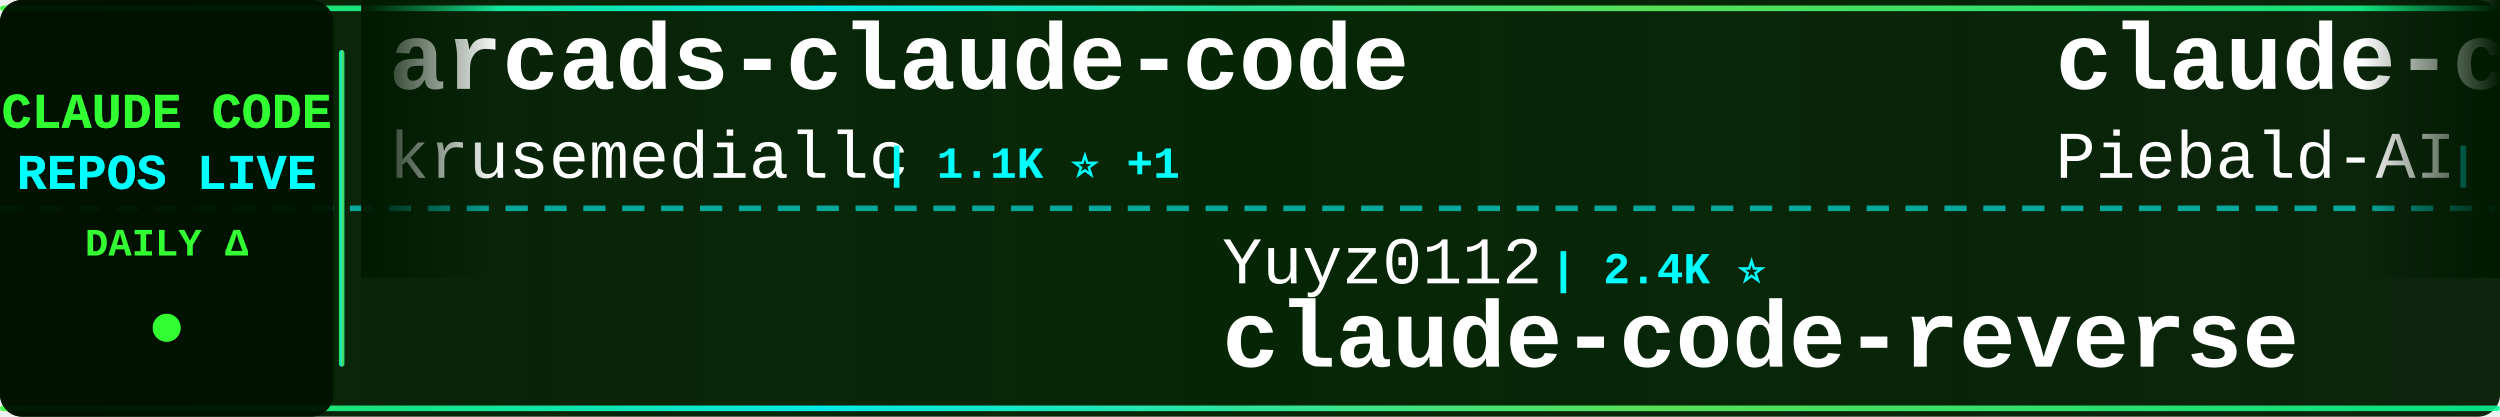
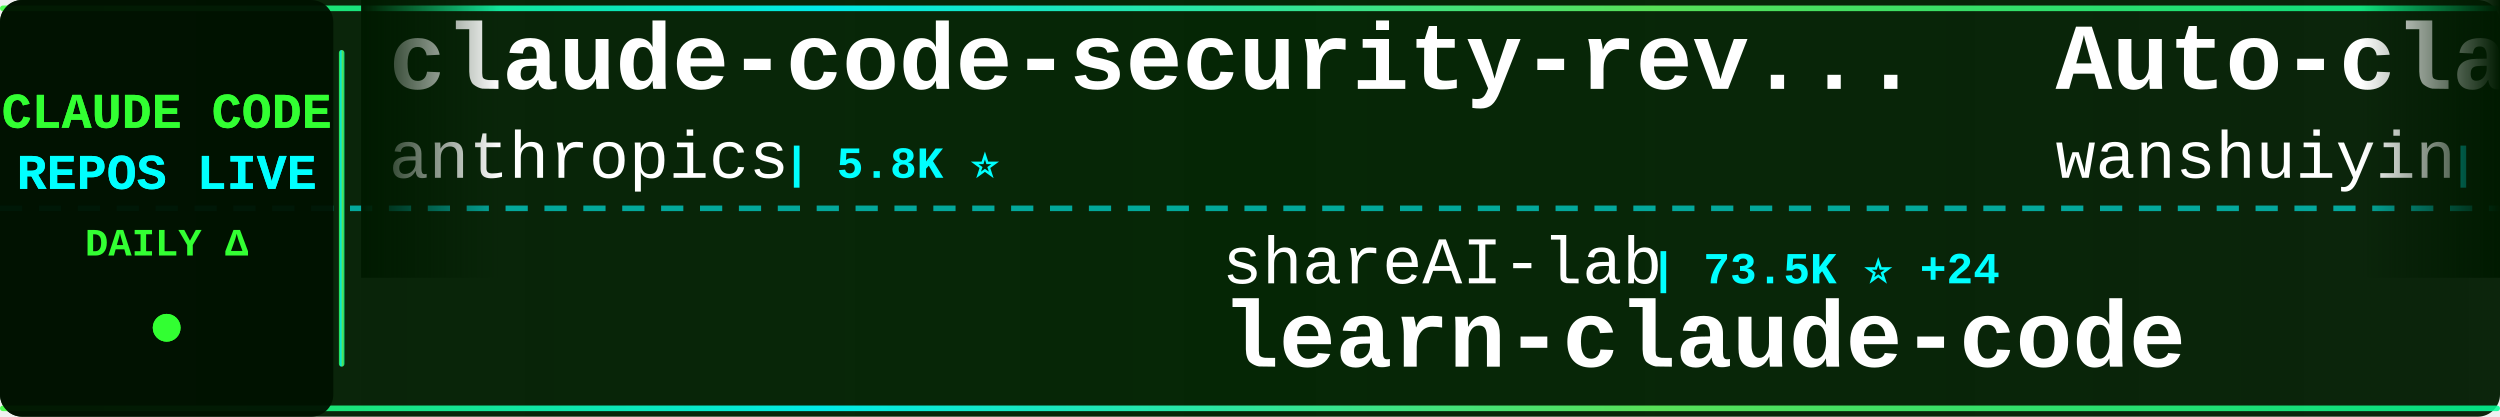
<svg xmlns="http://www.w3.org/2000/svg" width="900" height="150">
  <defs>
    <linearGradient id="tickerBg" x1="0%" y1="0%" x2="100%" y2="0%">
      <stop offset="0%" style="stop-color:#001a00;stop-opacity:0.95" />
      <stop offset="50%" style="stop-color:#002200;stop-opacity:0.98" />
      <stop offset="100%" style="stop-color:#001a00;stop-opacity:0.95" />
    </linearGradient>
    <linearGradient id="borderGrad" x1="0%" y1="0%" x2="100%" y2="0%">
      <stop offset="0%" style="stop-color:#33ff33;stop-opacity:0.85">
        <animate attributeName="stop-opacity" values="0.85;1;0.85" dur="2s" repeatCount="indefinite" />
      </stop>
      <stop offset="33%" style="stop-color:#00ffff;stop-opacity:0.9">
        <animate attributeName="stop-opacity" values="0.9;1;0.9" dur="2.2s" repeatCount="indefinite" />
      </stop>
      <stop offset="66%" style="stop-color:#66ff66;stop-opacity:0.85">
        <animate attributeName="stop-opacity" values="0.85;1;0.85" dur="1.8s" repeatCount="indefinite" />
      </stop>
      <stop offset="100%" style="stop-color:#00ff99;stop-opacity:0.85">
        <animate attributeName="stop-opacity" values="0.85;1;0.85" dur="2s" repeatCount="indefinite" />
      </stop>
    </linearGradient>
    <filter id="textGlow">
      <feGaussianBlur stdDeviation="0.1" result="coloredBlur" />
      <feMerge>
        <feMergeNode in="coloredBlur" />
        <feMergeNode in="SourceGraphic" />
      </feMerge>
    </filter>
    <filter id="metricGlow">
      <feGaussianBlur stdDeviation="0.2" result="coloredBlur" />
      <feMerge>
        <feMergeNode in="coloredBlur" />
        <feMergeNode in="SourceGraphic" />
      </feMerge>
    </filter>
    <linearGradient id="leftFade" x1="0%" y1="0%" x2="100%" y2="0%">
      <stop offset="0%" style="stop-color:#001a00;stop-opacity:1" />
      <stop offset="100%" style="stop-color:#001a00;stop-opacity:0" />
    </linearGradient>
    <linearGradient id="rightFade" x1="0%" y1="0%" x2="100%" y2="0%">
      <stop offset="0%" style="stop-color:#001a00;stop-opacity:0" />
      <stop offset="100%" style="stop-color:#001a00;stop-opacity:1" />
    </linearGradient>
  </defs>
  <rect width="900" height="150" fill="url(#tickerBg)" rx="8" />
  <rect x="0" y="2" width="900" height="2" fill="url(#borderGrad)" rx="1" />
  <rect x="0" y="146" width="900" height="2" fill="url(#borderGrad)" rx="1" />
  <line x1="0" y1="75" x2="900" y2="75" stroke="#00ffff" stroke-width="2" stroke-dasharray="8 6" opacity="0.6" />
  <rect x="0" y="0" width="120" height="150" fill="#001100" opacity="0.95" rx="8" />
  <text x="60" y="46" font-family="'Courier New', monospace" font-size="18" font-weight="bold" fill="#33ff33" text-anchor="middle" filter="url(#textGlow)">
    CLAUDE CODE
  </text>
  <text x="60" y="68" font-family="'Courier New', monospace" font-size="18" font-weight="bold" fill="#00ffff" text-anchor="middle" filter="url(#textGlow)">
    REPOS LIVE
  </text>
  <text x="60" y="92" font-family="'Courier New', monospace" font-size="14" font-weight="bold" fill="#33ff33" text-anchor="middle">
    DAILY Δ
  </text>
  <circle cx="60" cy="118" r="5" fill="#33ff33" filter="url(#metricGlow)">
    <animate attributeName="r" values="4;6;4" dur="1.5s" repeatCount="indefinite" />
    <animate attributeName="opacity" values="0.6;1;0.6" dur="1.5s" repeatCount="indefinite" />
  </circle>
  <rect x="122" y="18" width="2" height="114" fill="url(#borderGrad)" rx="1" />
  <clipPath id="tickerClip">
    <rect x="130" y="0" width="770" height="150" />
  </clipPath>
  <g clip-path="url(#tickerClip)">
    <g id="tickerItems">
      <animateTransform attributeName="transform" attributeType="XML" type="translate" from="0 0" to="-3000 0" dur="54s" repeatCount="indefinite" />
      <g transform="translate(0, 0)">
-         <text x="140" y="32" font-family="'Courier New', monospace" font-size="34" font-weight="bold" fill="#ffffff">arcads-claude-code</text>
-         <text x="140" y="64" font-family="'Courier New', monospace" font-size="24" font-weight="normal" fill="#ffffff" opacity="1.0">krusemediallc</text>
-         <text x="318" y="64" font-family="'Courier New', monospace" font-size="16" font-weight="bold" fill="#00ffff"> | 1.1K ⭐ +1</text>
+         <text x="140" y="32" font-family="'Courier New', monospace" font-size="34" font-weight="bold" fill="#ffffff">claude-code-security-rev...</text>
+         <text x="140" y="64" font-family="'Courier New', monospace" font-size="24" font-weight="normal" fill="#ffffff" opacity="1.0">anthropics</text>
+         <text x="282" y="64" font-family="'Courier New', monospace" font-size="16" font-weight="bold" fill="#00ffff"> | 5.8K ⭐</text>
      </g>
      <g transform="translate(300, 0)">
-         <text x="140" y="102" font-family="'Courier New', monospace" font-size="24" font-weight="normal" fill="#ffffff" opacity="1.0">Yuyz0112</text>
-         <text x="258" y="102" font-family="'Courier New', monospace" font-size="16" font-weight="bold" fill="#00ffff"> | 2.4K ⭐</text>
-         <text x="140" y="132" font-family="'Courier New', monospace" font-size="34" font-weight="bold" fill="#ffffff">claude-code-reverse</text>
+         <text x="140" y="102" font-family="'Courier New', monospace" font-size="24" font-weight="normal" fill="#ffffff" opacity="1.0">shareAI-lab</text>
+         <text x="294" y="102" font-family="'Courier New', monospace" font-size="16" font-weight="bold" fill="#00ffff"> | 73.5K ⭐ +24</text>
+         <text x="140" y="132" font-family="'Courier New', monospace" font-size="34" font-weight="bold" fill="#ffffff">learn-claude-code</text>
      </g>
      <g transform="translate(600, 0)">
-         <text x="140" y="32" font-family="'Courier New', monospace" font-size="34" font-weight="bold" fill="#ffffff">claude-code-system-promp...</text>
-         <text x="140" y="64" font-family="'Courier New', monospace" font-size="24" font-weight="normal" fill="#ffffff" opacity="1.0">Piebald-AI</text>
-         <text x="282" y="64" font-family="'Courier New', monospace" font-size="16" font-weight="bold" fill="#00ffff"> | 12.2K ⭐ +2</text>
+         <text x="140" y="32" font-family="'Courier New', monospace" font-size="34" font-weight="bold" fill="#ffffff">Auto-claude-code-researc...</text>
+         <text x="140" y="64" font-family="'Courier New', monospace" font-size="24" font-weight="normal" fill="#ffffff" opacity="1.0">wanshuiyin</text>
+         <text x="282" y="64" font-family="'Courier New', monospace" font-size="16" font-weight="bold" fill="#00ffff"> | 14.4K ⭐ +7</text>
      </g>
      <g transform="translate(900, 0)">
-         <text x="140" y="102" font-family="'Courier New', monospace" font-size="24" font-weight="normal" fill="#ffffff" opacity="1.0">frankbria</text>
-         <text x="270" y="102" font-family="'Courier New', monospace" font-size="16" font-weight="bold" fill="#00ffff"> | 9.6K ⭐</text>
-         <text x="140" y="132" font-family="'Courier New', monospace" font-size="34" font-weight="bold" fill="#ffffff">ralph-claude-code</text>
+         <text x="140" y="102" font-family="'Courier New', monospace" font-size="24" font-weight="normal" fill="#ffffff" opacity="1.0">nicedreamzapp</text>
+         <text x="318" y="102" font-family="'Courier New', monospace" font-size="16" font-weight="bold" fill="#00ffff"> | 3.2K ⭐ +1</text>
+         <text x="140" y="132" font-family="'Courier New', monospace" font-size="34" font-weight="bold" fill="#ffffff">claude-code-local</text>
      </g>
      <g transform="translate(1200, 0)">
-         <text x="140" y="32" font-family="'Courier New', monospace" font-size="34" font-weight="bold" fill="#ffffff">claude-code-source-code-...</text>
-         <text x="140" y="64" font-family="'Courier New', monospace" font-size="24" font-weight="normal" fill="#ffffff" opacity="1.0">ghuntley</text>
-         <text x="258" y="64" font-family="'Courier New', monospace" font-size="16" font-weight="bold" fill="#00ffff"> | 987 ⭐</text>
+         <text x="140" y="32" font-family="'Courier New', monospace" font-size="34" font-weight="bold" fill="#ffffff">awesome-claude-code-tool...</text>
+         <text x="140" y="64" font-family="'Courier New', monospace" font-size="24" font-weight="normal" fill="#ffffff" opacity="1.0">rohitg00</text>
+         <text x="258" y="64" font-family="'Courier New', monospace" font-size="16" font-weight="bold" fill="#00ffff"> | 2.5K ⭐ +1</text>
      </g>
      <g transform="translate(1500, 0)">
-         <text x="140" y="102" font-family="'Courier New', monospace" font-size="24" font-weight="normal" fill="#ffffff" opacity="1.0">RichardAtCT</text>
-         <text x="294" y="102" font-family="'Courier New', monospace" font-size="16" font-weight="bold" fill="#00ffff"> | 2.8K ⭐ +1</text>
-         <text x="140" y="132" font-family="'Courier New', monospace" font-size="34" font-weight="bold" fill="#ffffff">claude-code-telegram</text>
+         <text x="140" y="102" font-family="'Courier New', monospace" font-size="24" font-weight="normal" fill="#ffffff" opacity="1.0">luongnv89</text>
+         <text x="270" y="102" font-family="'Courier New', monospace" font-size="16" font-weight="bold" fill="#00ffff"> | 40.9K ⭐ +3</text>
+         <text x="140" y="132" font-family="'Courier New', monospace" font-size="34" font-weight="bold" fill="#ffffff">claude-howto</text>
      </g>
      <g transform="translate(1800, 0)">
-         <text x="140" y="32" font-family="'Courier New', monospace" font-size="34" font-weight="bold" fill="#ffffff">claude-code-analysis</text>
-         <text x="140" y="64" font-family="'Courier New', monospace" font-size="24" font-weight="normal" fill="#ffffff" opacity="1.0">liuup</text>
-         <text x="222" y="64" font-family="'Courier New', monospace" font-size="16" font-weight="bold" fill="#00ffff"> | 3.7K ⭐ +2</text>
+         <text x="140" y="32" font-family="'Courier New', monospace" font-size="34" font-weight="bold" fill="#ffffff">claude-code-source-build</text>
+         <text x="140" y="64" font-family="'Courier New', monospace" font-size="24" font-weight="normal" fill="#ffffff" opacity="1.0">andrew-kramer-inno</text>
+         <text x="378" y="64" font-family="'Courier New', monospace" font-size="16" font-weight="bold" fill="#00ffff"> | 593 ⭐</text>
      </g>
      <g transform="translate(2100, 0)">
        <text x="140" y="102" font-family="'Courier New', monospace" font-size="24" font-weight="normal" fill="#ffffff" opacity="1.0">huangserva</text>
        <text x="282" y="102" font-family="'Courier New', monospace" font-size="16" font-weight="bold" fill="#00ffff"> | 622 ⭐</text>
        <text x="140" y="132" font-family="'Courier New', monospace" font-size="34" font-weight="bold" fill="#ffffff">claude-code-cli</text>
      </g>
      <g transform="translate(2400, 0)">
-         <text x="140" y="32" font-family="'Courier New', monospace" font-size="34" font-weight="bold" fill="#ffffff">claude-code-best-practic...</text>
-         <text x="140" y="64" font-family="'Courier New', monospace" font-size="24" font-weight="normal" fill="#ffffff" opacity="1.0">shanraisshan</text>
-         <text x="306" y="64" font-family="'Courier New', monospace" font-size="16" font-weight="bold" fill="#00ffff"> | 64.1K ⭐ +5</text>
+         <text x="140" y="32" font-family="'Courier New', monospace" font-size="34" font-weight="bold" fill="#ffffff">Claude-Code-Source-Study</text>
+         <text x="140" y="64" font-family="'Courier New', monospace" font-size="24" font-weight="normal" fill="#ffffff" opacity="1.0">luyao618</text>
+         <text x="258" y="64" font-family="'Courier New', monospace" font-size="16" font-weight="bold" fill="#00ffff"> | 1.6K ⭐ +1</text>
      </g>
      <g transform="translate(2700, 0)">
-         <text x="140" y="102" font-family="'Courier New', monospace" font-size="24" font-weight="normal" fill="#ffffff" opacity="1.0">lintsinghua</text>
-         <text x="294" y="102" font-family="'Courier New', monospace" font-size="16" font-weight="bold" fill="#00ffff"> | 4.1K ⭐ +2</text>
-         <text x="140" y="132" font-family="'Courier New', monospace" font-size="34" font-weight="bold" fill="#ffffff">claude-code-book</text>
+         <text x="140" y="102" font-family="'Courier New', monospace" font-size="24" font-weight="normal" fill="#ffffff" opacity="1.0">VILA-Lab</text>
+         <text x="258" y="102" font-family="'Courier New', monospace" font-size="16" font-weight="bold" fill="#00ffff"> | 2.0K ⭐</text>
+         <text x="140" y="132" font-family="'Courier New', monospace" font-size="34" font-weight="bold" fill="#ffffff">Dive-into-Claude-Code</text>
      </g>
      <g transform="translate(3000, 0)">
-         <text x="140" y="32" font-family="'Courier New', monospace" font-size="34" font-weight="bold" fill="#ffffff">arcads-claude-code</text>
-         <text x="140" y="64" font-family="'Courier New', monospace" font-size="24" font-weight="normal" fill="#ffffff" opacity="1.0">krusemediallc</text>
-         <text x="318" y="64" font-family="'Courier New', monospace" font-size="16" font-weight="bold" fill="#00ffff"> | 1.1K ⭐ +1</text>
+         <text x="140" y="32" font-family="'Courier New', monospace" font-size="34" font-weight="bold" fill="#ffffff">claude-code-security-rev...</text>
+         <text x="140" y="64" font-family="'Courier New', monospace" font-size="24" font-weight="normal" fill="#ffffff" opacity="1.0">anthropics</text>
+         <text x="282" y="64" font-family="'Courier New', monospace" font-size="16" font-weight="bold" fill="#00ffff"> | 5.8K ⭐</text>
      </g>
      <g transform="translate(3300, 0)">
-         <text x="140" y="102" font-family="'Courier New', monospace" font-size="24" font-weight="normal" fill="#ffffff" opacity="1.0">Yuyz0112</text>
-         <text x="258" y="102" font-family="'Courier New', monospace" font-size="16" font-weight="bold" fill="#00ffff"> | 2.4K ⭐</text>
-         <text x="140" y="132" font-family="'Courier New', monospace" font-size="34" font-weight="bold" fill="#ffffff">claude-code-reverse</text>
+         <text x="140" y="102" font-family="'Courier New', monospace" font-size="24" font-weight="normal" fill="#ffffff" opacity="1.0">shareAI-lab</text>
+         <text x="294" y="102" font-family="'Courier New', monospace" font-size="16" font-weight="bold" fill="#00ffff"> | 73.5K ⭐ +24</text>
+         <text x="140" y="132" font-family="'Courier New', monospace" font-size="34" font-weight="bold" fill="#ffffff">learn-claude-code</text>
      </g>
      <g transform="translate(3600, 0)">
-         <text x="140" y="32" font-family="'Courier New', monospace" font-size="34" font-weight="bold" fill="#ffffff">claude-code-system-promp...</text>
-         <text x="140" y="64" font-family="'Courier New', monospace" font-size="24" font-weight="normal" fill="#ffffff" opacity="1.0">Piebald-AI</text>
-         <text x="282" y="64" font-family="'Courier New', monospace" font-size="16" font-weight="bold" fill="#00ffff"> | 12.2K ⭐ +2</text>
+         <text x="140" y="32" font-family="'Courier New', monospace" font-size="34" font-weight="bold" fill="#ffffff">Auto-claude-code-researc...</text>
+         <text x="140" y="64" font-family="'Courier New', monospace" font-size="24" font-weight="normal" fill="#ffffff" opacity="1.0">wanshuiyin</text>
+         <text x="282" y="64" font-family="'Courier New', monospace" font-size="16" font-weight="bold" fill="#00ffff"> | 14.4K ⭐ +7</text>
      </g>
      <g transform="translate(3900, 0)">
-         <text x="140" y="102" font-family="'Courier New', monospace" font-size="24" font-weight="normal" fill="#ffffff" opacity="1.0">frankbria</text>
-         <text x="270" y="102" font-family="'Courier New', monospace" font-size="16" font-weight="bold" fill="#00ffff"> | 9.6K ⭐</text>
-         <text x="140" y="132" font-family="'Courier New', monospace" font-size="34" font-weight="bold" fill="#ffffff">ralph-claude-code</text>
+         <text x="140" y="102" font-family="'Courier New', monospace" font-size="24" font-weight="normal" fill="#ffffff" opacity="1.0">nicedreamzapp</text>
+         <text x="318" y="102" font-family="'Courier New', monospace" font-size="16" font-weight="bold" fill="#00ffff"> | 3.2K ⭐ +1</text>
+         <text x="140" y="132" font-family="'Courier New', monospace" font-size="34" font-weight="bold" fill="#ffffff">claude-code-local</text>
      </g>
    </g>
  </g>
  <rect x="130" y="0" width="50" height="100" fill="url(#leftFade)" />
  <rect x="850" y="0" width="50" height="100" fill="url(#rightFade)" />
</svg>
